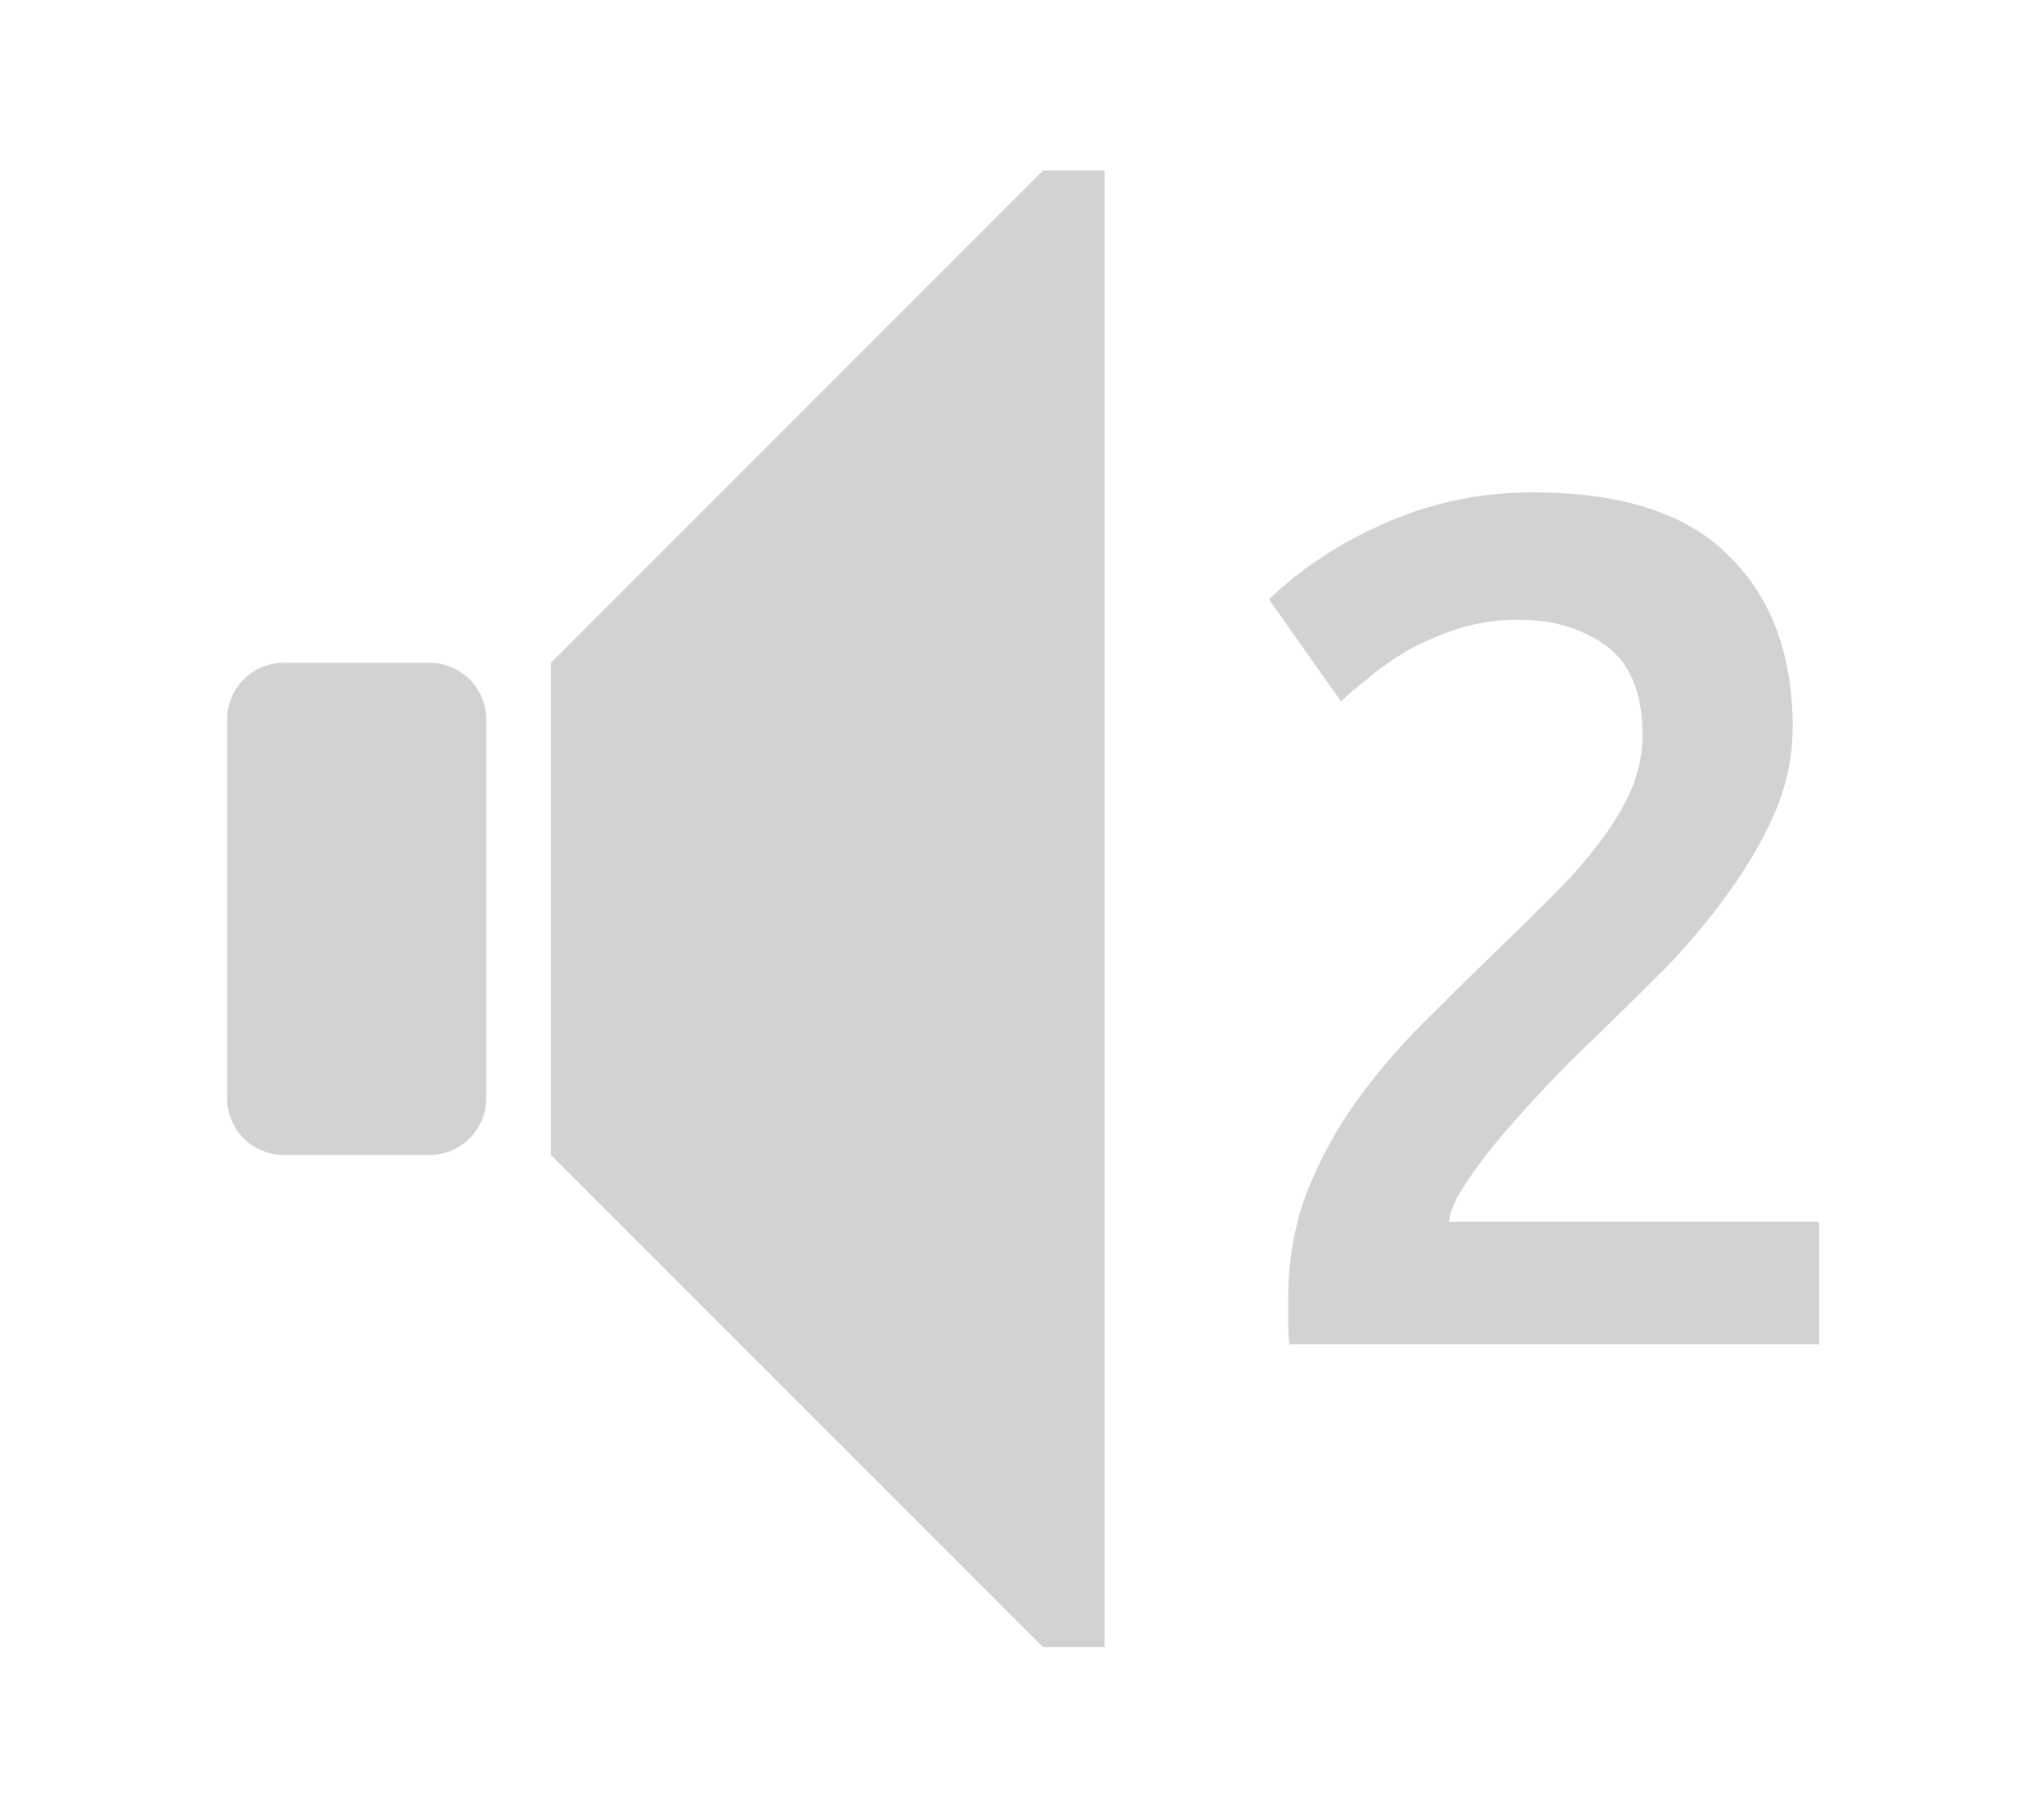
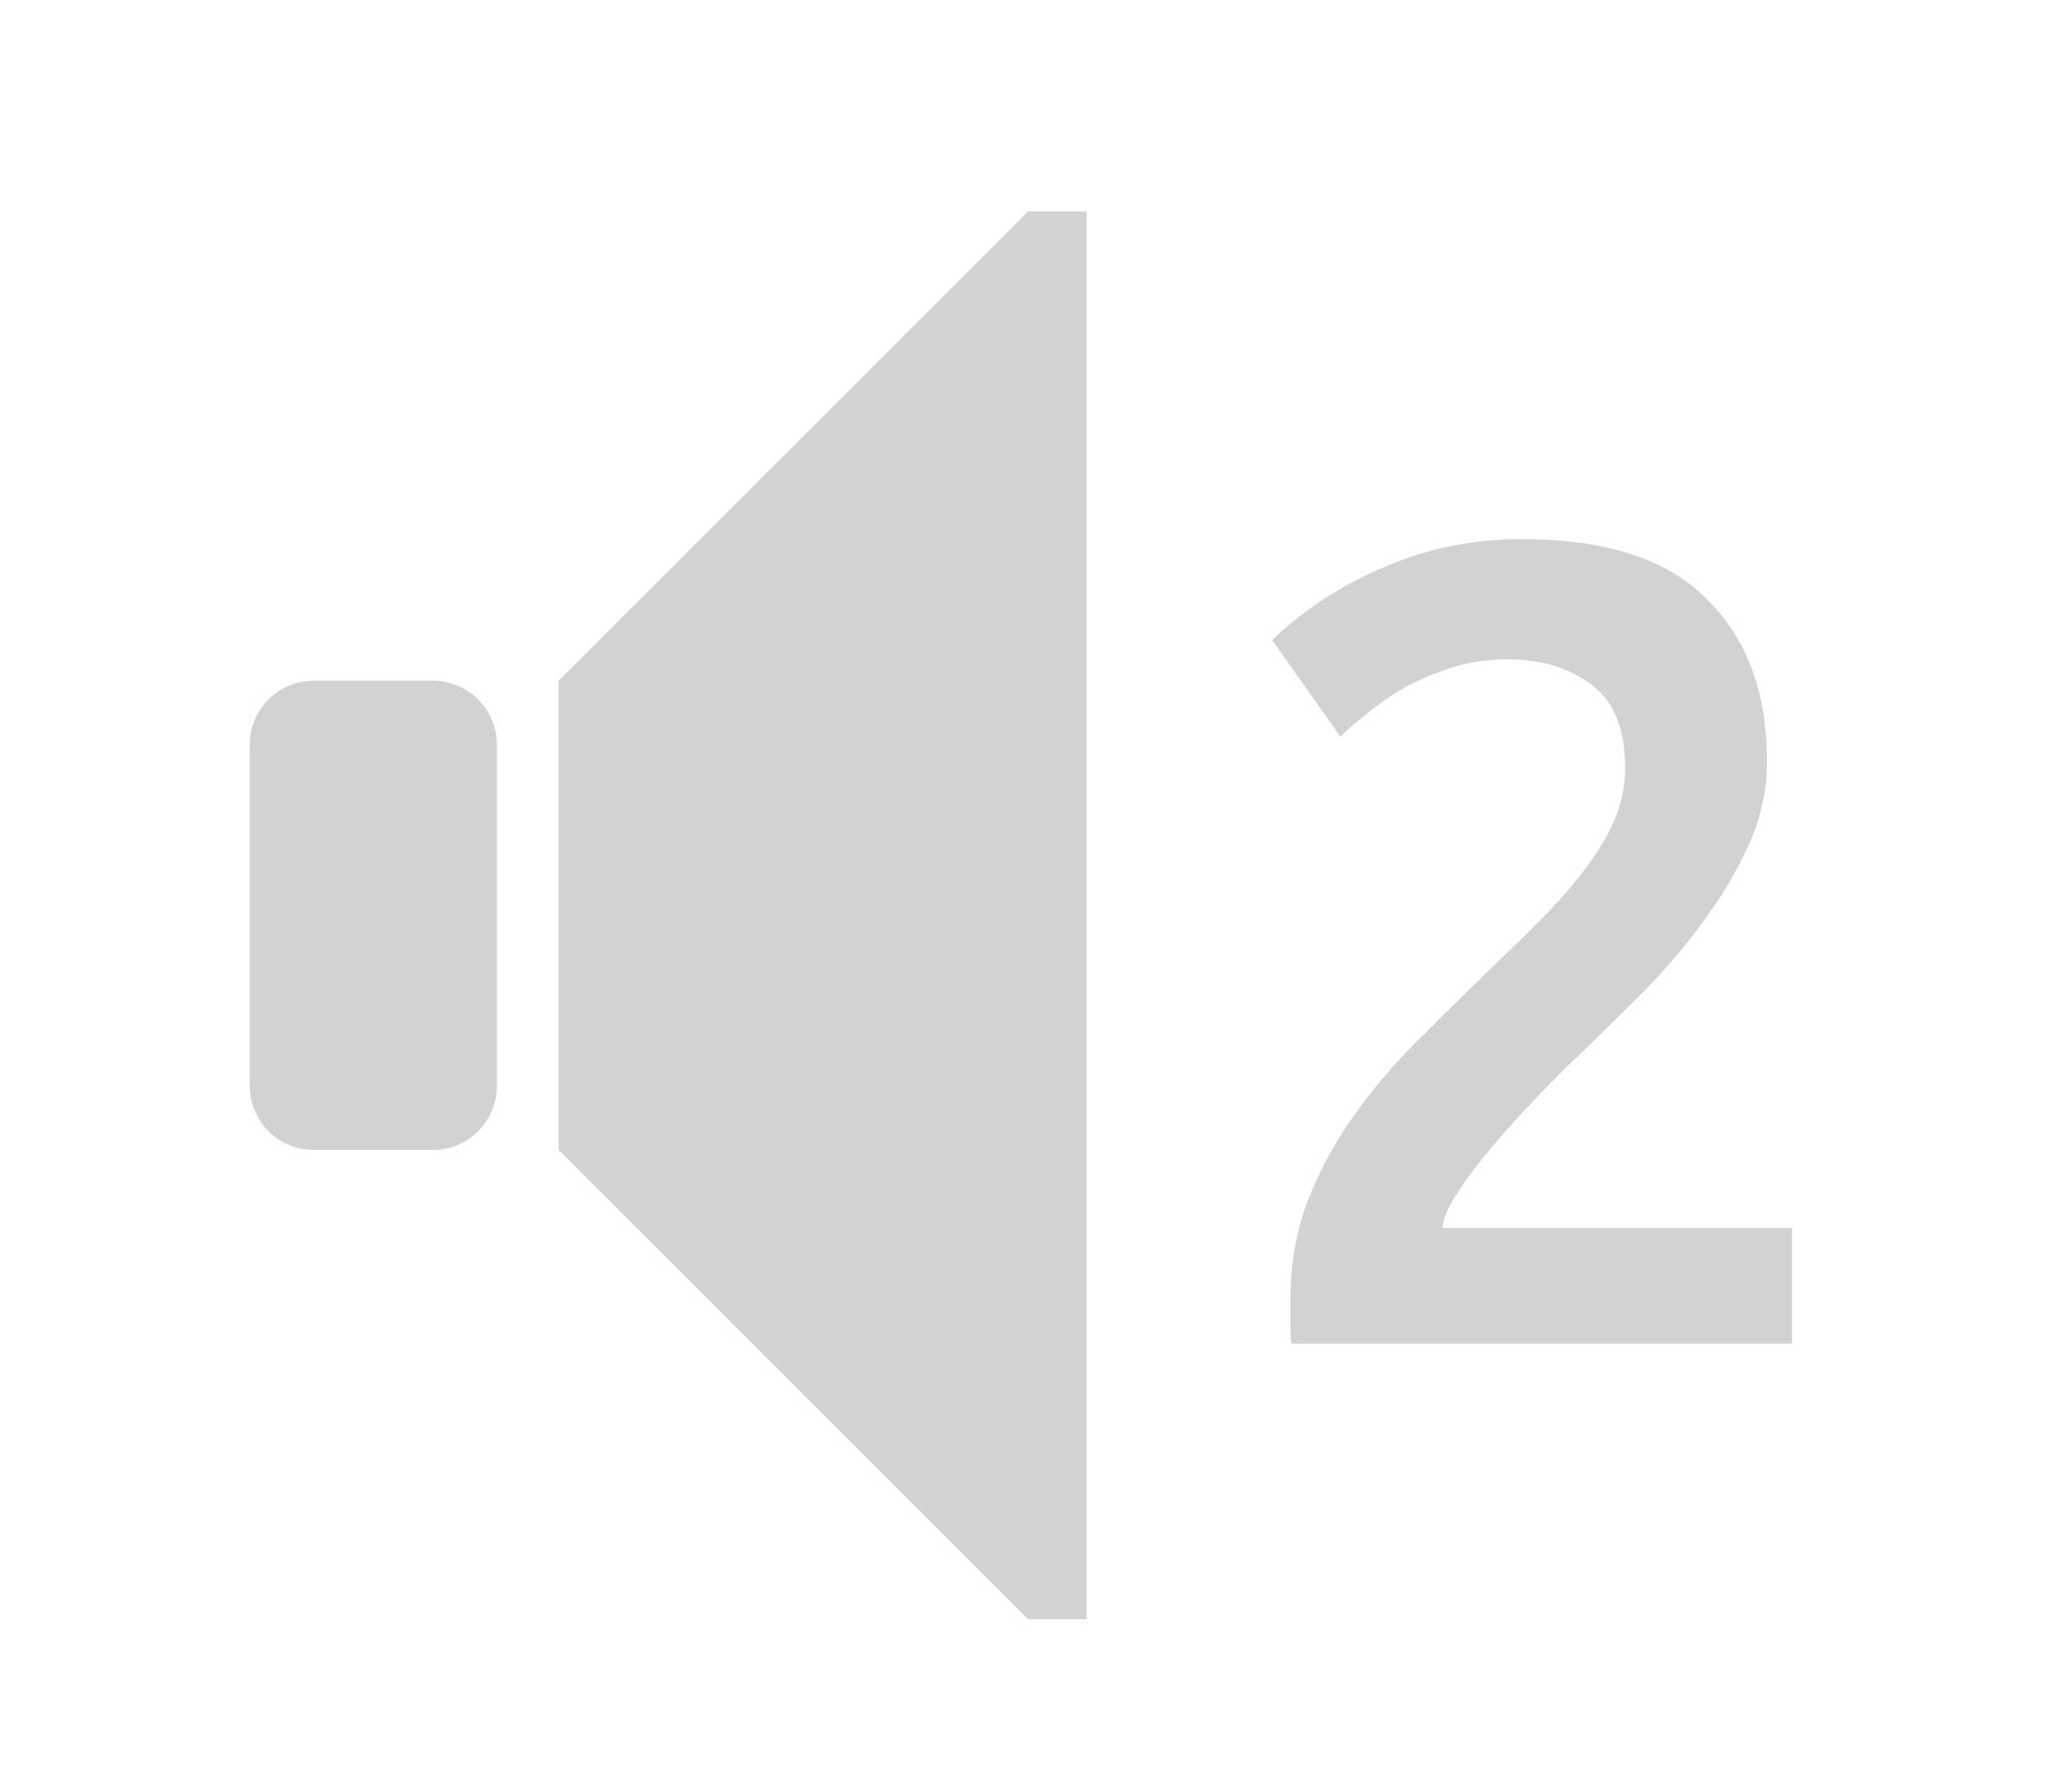
- <svg xmlns="http://www.w3.org/2000/svg" width="36" height="32">
-   <g fill="#d2d2d2">
-     <g transform="matrix(1.06028 0 0 1.06028 -4.08365 -1080.639)">
-       <path d="M21.178 1022.034l-8.174 8.174v8.174l8.174 8.174h1.022v-24.522h-1.022z" />
-       <rect ry=".943" rx=".943" y="1030.208" x="7.624" height="8.174" width="4.304" />
-     </g>
-     <g style="line-height:125%;-inkscape-font-specification:Alpha Beta BRK">
-       <path d="M31.573 12.817c-0.0.508-.106 1.008-.317 1.502-.212.48-.487.952-.825 1.417-.324.451-.698.896-1.121 1.333-.423.423-.846.839-1.269 1.248-.226.212-.48.465-.762.762-.282.296-.55.592-.804.889-.254.296-.473.585-.656.867-.183.268-.282.494-.296.677h6.516v2.158h-9.33c-.014-.113-.021-.247-.021-.402-0-.169-0-.296 0-.381-0-.677.106-1.298.317-1.862.226-.578.515-1.114.867-1.608.353-.494.748-.959 1.185-1.396.437-.437.874-.867 1.312-1.291.338-.324.663-.642.973-.952.31-.31.578-.614.804-.91.24-.31.43-.621.571-.931.141-.324.212-.656.212-.994-0-.733-.212-1.255-.635-1.566-.423-.31-.938-.465-1.544-.465-.395 0-.762.056-1.1.169-.339.113-.642.247-.91.402-.254.155-.48.317-.677.487-.197.155-.346.282-.444.381l-1.269-1.798c.592-.564 1.283-1.016 2.073-1.354.804-.353 1.664-.529 2.581-.529 1.566 0 2.715.374 3.449 1.121.748.733 1.121 1.742 1.121 3.025" style="-inkscape-font-specification:Ubuntu Medium" font-size="18" font-weight="500" font-family="Ubuntu" letter-spacing="0" word-spacing="0" />
-     </g>
+ <svg xmlns="http://www.w3.org/2000/svg" version="1.1" width="32" height="28" id="svg3137">
+   <defs id="defs3153" />
+   <g transform="matrix(0.8971569,0,0,0.8971569,-2.937481,-913.6197)" id="g4" style="fill:#d2d2d2">
+     <path d="m 21.178,1022.034 -8.174,8.174 v 8.174 l 8.174,8.174 h 1.022 v -24.522 h -1.022 z" id="path6" />
+     <rect width="4.304" height="8.174" rx="1.115" ry="1.115" x="7.624" y="1030.208" id="rect8" />
+   </g>
+   <g transform="matrix(0.8383317,0,0,0.8383317,1.141439,1.156685)" id="g3147" style="line-height:125%;fill:#d2d2d2;-inkscape-font-specification:Alpha Beta BRK">
+     <path d="m 31.573,12.817 c -1.1e-5,0.508 -0.106,1.008 -0.317,1.502 -0.212,0.48 -0.487,0.952 -0.825,1.417 -0.324,0.451 -0.698,0.896 -1.121,1.333 -0.423,0.423 -0.846,0.839 -1.269,1.248 -0.226,0.212 -0.48,0.465 -0.762,0.762 -0.282,0.296 -0.55,0.592 -0.804,0.889 -0.254,0.296 -0.473,0.585 -0.656,0.867 -0.183,0.268 -0.282,0.494 -0.296,0.677 h 6.516 v 2.158 h -9.33 c -0.014,-0.113 -0.021,-0.247 -0.021,-0.402 -1e-6,-0.169 -1e-6,-0.296 0,-0.381 -1e-6,-0.677 0.106,-1.298 0.317,-1.862 0.226,-0.578 0.515,-1.114 0.867,-1.608 0.353,-0.494 0.748,-0.959 1.185,-1.396 0.437,-0.437 0.874,-0.867 1.312,-1.291 0.338,-0.324 0.663,-0.642 0.973,-0.952 0.31,-0.31 0.578,-0.614 0.804,-0.91 0.24,-0.31 0.43,-0.621 0.571,-0.931 0.141,-0.324 0.212,-0.656 0.212,-0.994 -7e-6,-0.733 -0.212,-1.255 -0.635,-1.566 -0.423,-0.31 -0.938,-0.465 -1.544,-0.465 -0.395,1.3e-5 -0.762,0.056 -1.1,0.169 -0.339,0.113 -0.642,0.247 -0.91,0.402 -0.254,0.155 -0.48,0.317 -0.677,0.487 -0.197,0.155 -0.346,0.282 -0.444,0.381 L 22.348,10.553 c 0.592,-0.564 1.283,-1.016 2.073,-1.354 0.804,-0.353 1.664,-0.529 2.581,-0.529 1.566,1.5e-5 2.715,0.374 3.449,1.121 0.748,0.733 1.121,1.742 1.121,3.025" id="path3149" style="font-size:18px;font-weight:500;letter-spacing:0;word-spacing:0;font-family:Ubuntu;-inkscape-font-specification:Ubuntu Medium" />
  </g>
</svg>
